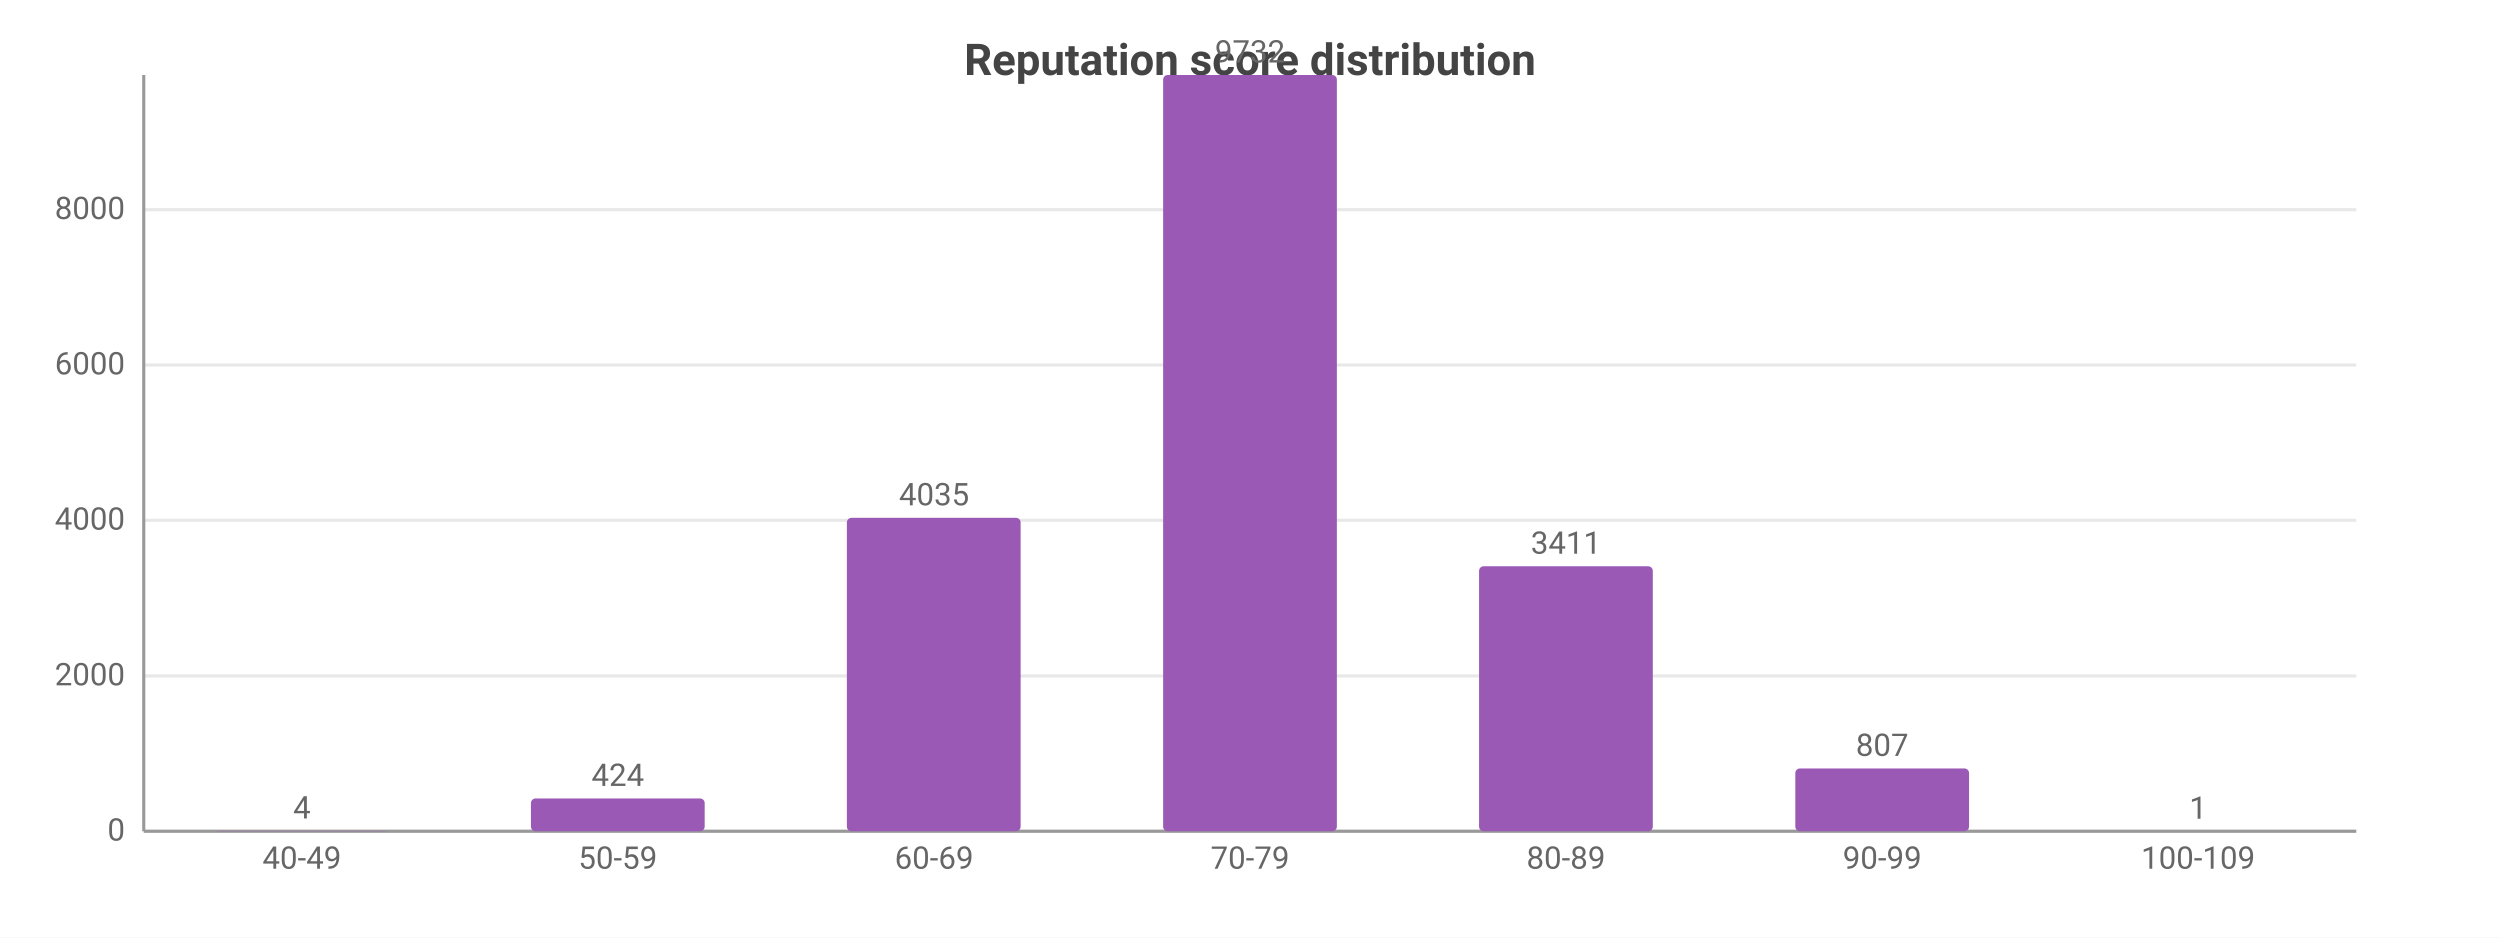
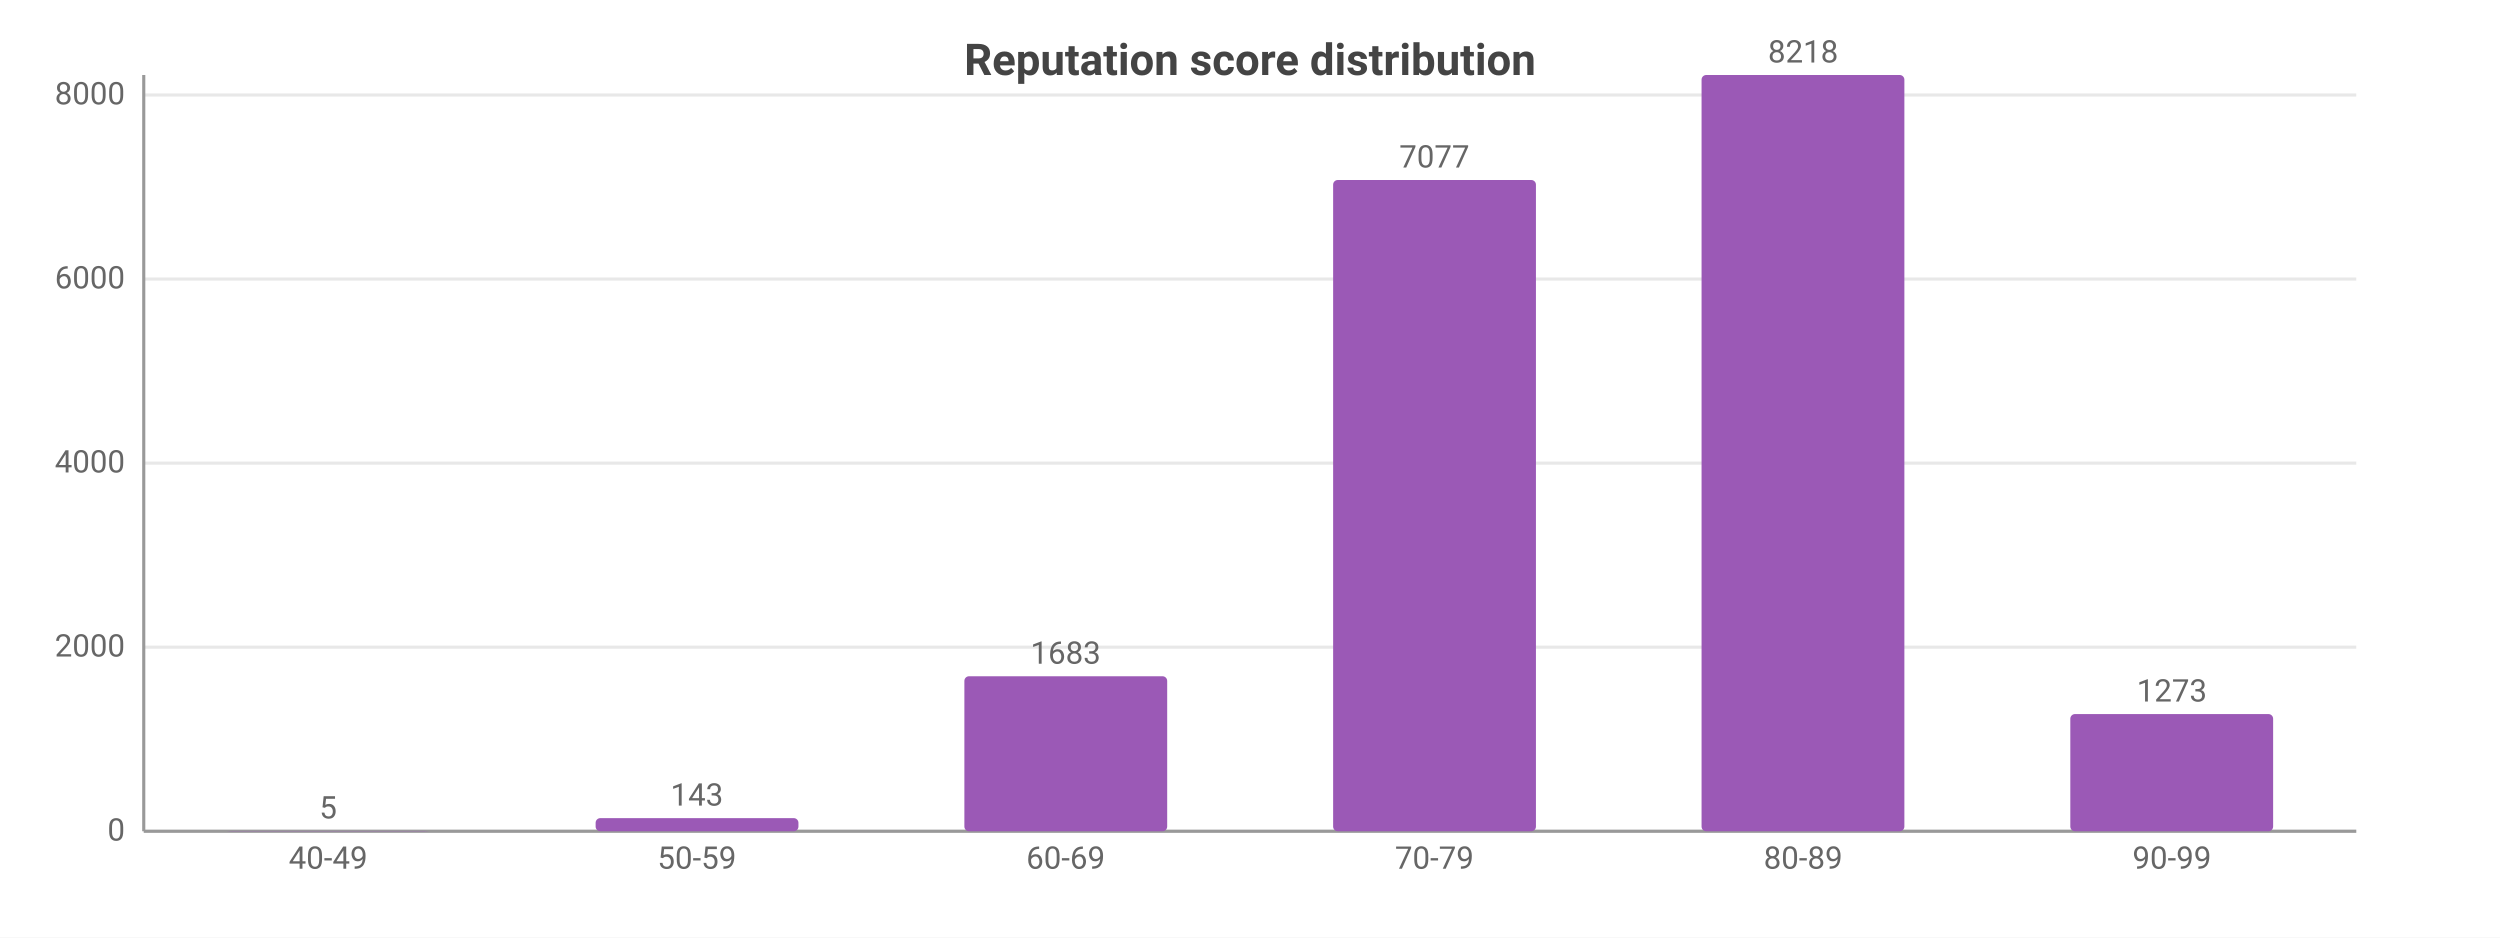
<svg xmlns="http://www.w3.org/2000/svg" width="800" height="300" viewBox="0 0 800 300">
  <rect width="800" height="300" fill="#ffffff" />
  <style>text{font-family:system-ui,-apple-system,'Segoe UI',Roboto,sans-serif}.g{stroke:#e8e8e8;stroke-width:1}.a{stroke:#999;stroke-width:1}.t{font-size:10px;fill:#666}.m{font-size:10px;text-anchor:middle;fill:#666}.e{font-size:10px;text-anchor:end;fill:#666}.l{font-size:11px;fill:#333}.tt{font-size:14px;font-weight:600;text-anchor:middle;fill:#444}.em{font-size:13px;text-anchor:middle;fill:#999}</style>
  <text class="tt" x="400.0" y="24">Reputation score distribution</text>
  <line class="g" x1="46" y1="266" x2="754" y2="266" />
  <text class="e" x="40" y="269">0</text>
-   <line class="g" x1="46" y1="216.3" x2="754" y2="216.3" />
-   <text class="e" x="40" y="219.3">2000</text>
-   <line class="g" x1="46" y1="166.5" x2="754" y2="166.5" />
-   <text class="e" x="40" y="169.5">4000</text>
-   <line class="g" x1="46" y1="116.8" x2="754" y2="116.8" />
-   <text class="e" x="40" y="119.8">6000</text>
-   <line class="g" x1="46" y1="67.1" x2="754" y2="67.1" />
-   <text class="e" x="40" y="70.1">8000</text>
+   <line class="g" x1="46" y1="207.1" x2="754" y2="207.1" />
+   <text class="e" x="40" y="210.1">2000</text>
+   <line class="g" x1="46" y1="148.2" x2="754" y2="148.2" />
+   <text class="e" x="40" y="151.2">4000</text>
+   <line class="g" x1="46" y1="89.3" x2="754" y2="89.3" />
+   <text class="e" x="40" y="92.3">6000</text>
+   <line class="g" x1="46" y1="30.4" x2="754" y2="30.4" />
+   <text class="e" x="40" y="33.4">8000</text>
  <line class="a" x1="46" y1="24" x2="46" y2="266" />
  <line class="a" x1="46" y1="266" x2="754" y2="266" />
-   <rect x="68.8" y="265.9" width="55.6" height="0.1" fill="#9b59b6" rx="1.5" />
-   <text class="m" x="96.6" y="261.9">4</text>
-   <text class="m" x="96.6" y="278">40-49</text>
-   <rect x="169.9" y="255.5" width="55.6" height="10.5" fill="#9b59b6" rx="1.5" />
-   <text class="m" x="197.7" y="251.5">424</text>
-   <text class="m" x="197.7" y="278">50-59</text>
-   <rect x="271.0" y="165.7" width="55.6" height="100.3" fill="#9b59b6" rx="1.5" />
-   <text class="m" x="298.9" y="161.7">4035</text>
-   <text class="m" x="298.9" y="278">60-69</text>
-   <rect x="372.2" y="24" width="55.6" height="242" fill="#9b59b6" rx="1.5" />
-   <text class="m" x="400" y="20">9732</text>
-   <text class="m" x="400" y="278">70-79</text>
-   <rect x="473.3" y="181.2" width="55.6" height="84.8" fill="#9b59b6" rx="1.5" />
-   <text class="m" x="501.1" y="177.2">3411</text>
-   <text class="m" x="501.1" y="278">80-89</text>
-   <rect x="574.5" y="245.9" width="55.6" height="20.1" fill="#9b59b6" rx="1.5" />
-   <text class="m" x="602.3" y="241.9">807</text>
-   <text class="m" x="602.3" y="278">90-99</text>
-   <rect x="675.6" y="266.0" width="55.6" height="0.0" fill="#9b59b6" rx="1.5" />
-   <text class="m" x="703.4" y="262.0">1</text>
-   <text class="m" x="703.4" y="278">100-109</text>
+   <rect x="72.5" y="265.9" width="64.9" height="0.1" fill="#9b59b6" rx="1.5" />
+   <text class="m" x="105" y="261.9">5</text>
+   <text class="m" x="105" y="278">40-49</text>
+   <rect x="190.6" y="261.8" width="64.9" height="4.2" fill="#9b59b6" rx="1.5" />
+   <text class="m" x="223" y="257.8">143</text>
+   <text class="m" x="223" y="278">50-59</text>
+   <rect x="308.6" y="216.4" width="64.9" height="49.6" fill="#9b59b6" rx="1.5" />
+   <text class="m" x="341" y="212.4">1683</text>
+   <text class="m" x="341" y="278">60-69</text>
+   <rect x="426.6" y="57.6" width="64.9" height="208.4" fill="#9b59b6" rx="1.5" />
+   <text class="m" x="459" y="53.6">7077</text>
+   <text class="m" x="459" y="278">70-79</text>
+   <rect x="544.5" y="24" width="64.9" height="242" fill="#9b59b6" rx="1.5" />
+   <text class="m" x="577" y="20">8218</text>
+   <text class="m" x="577" y="278">80-89</text>
+   <rect x="662.5" y="228.5" width="64.9" height="37.5" fill="#9b59b6" rx="1.5" />
+   <text class="m" x="695" y="224.5">1273</text>
+   <text class="m" x="695" y="278">90-99</text>
</svg>
